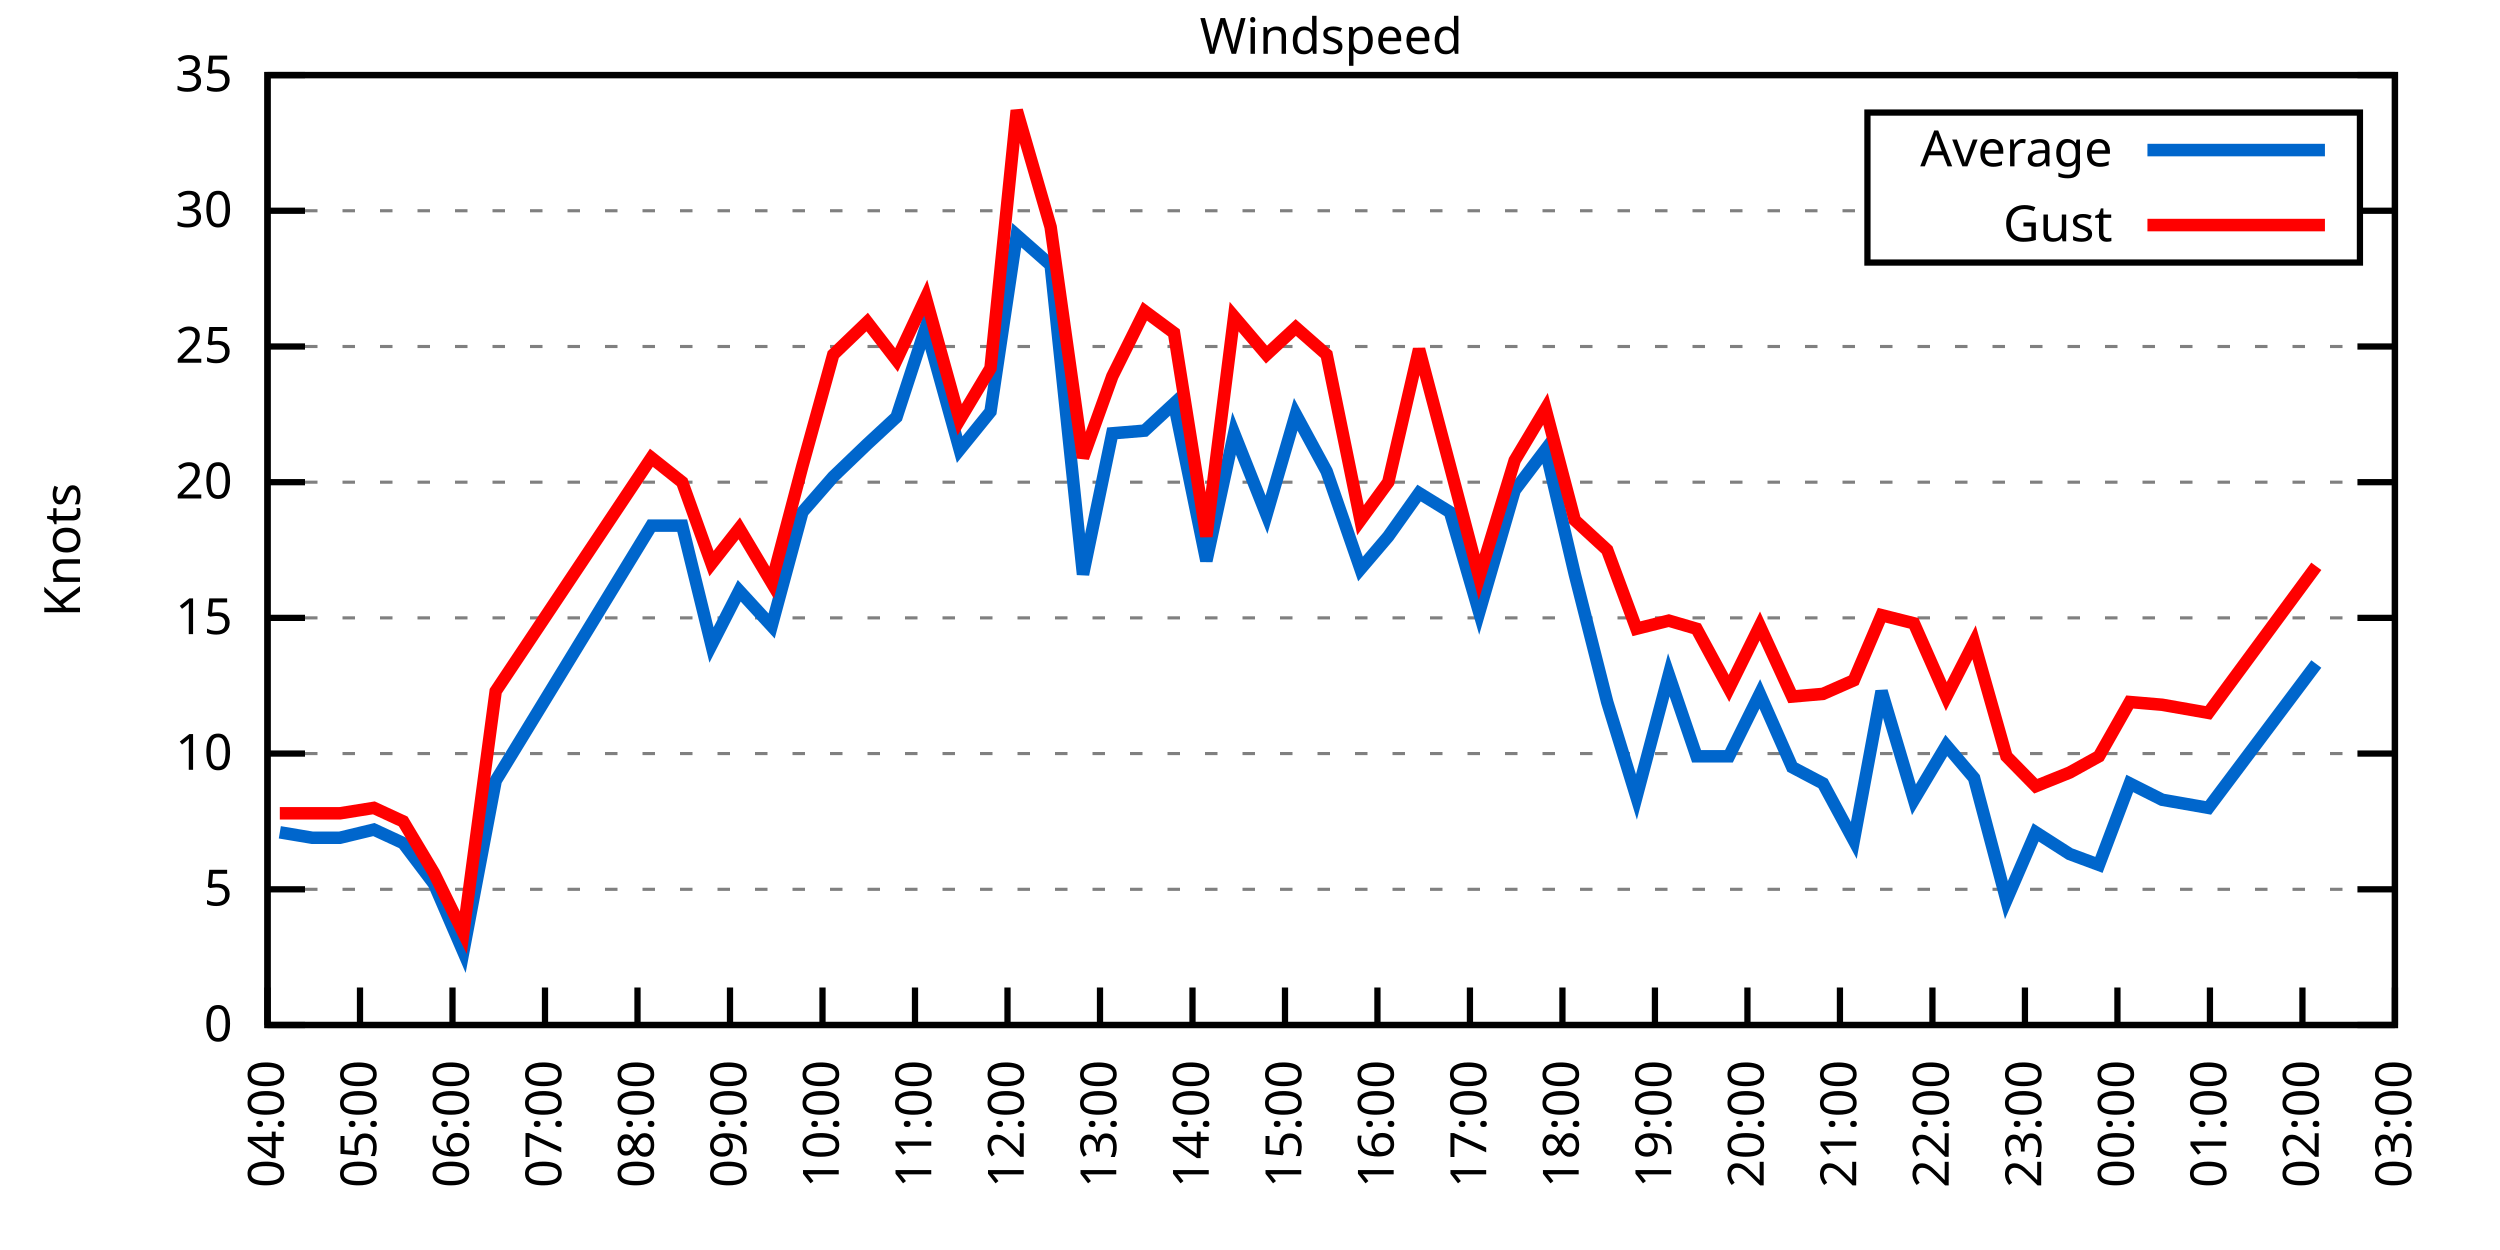
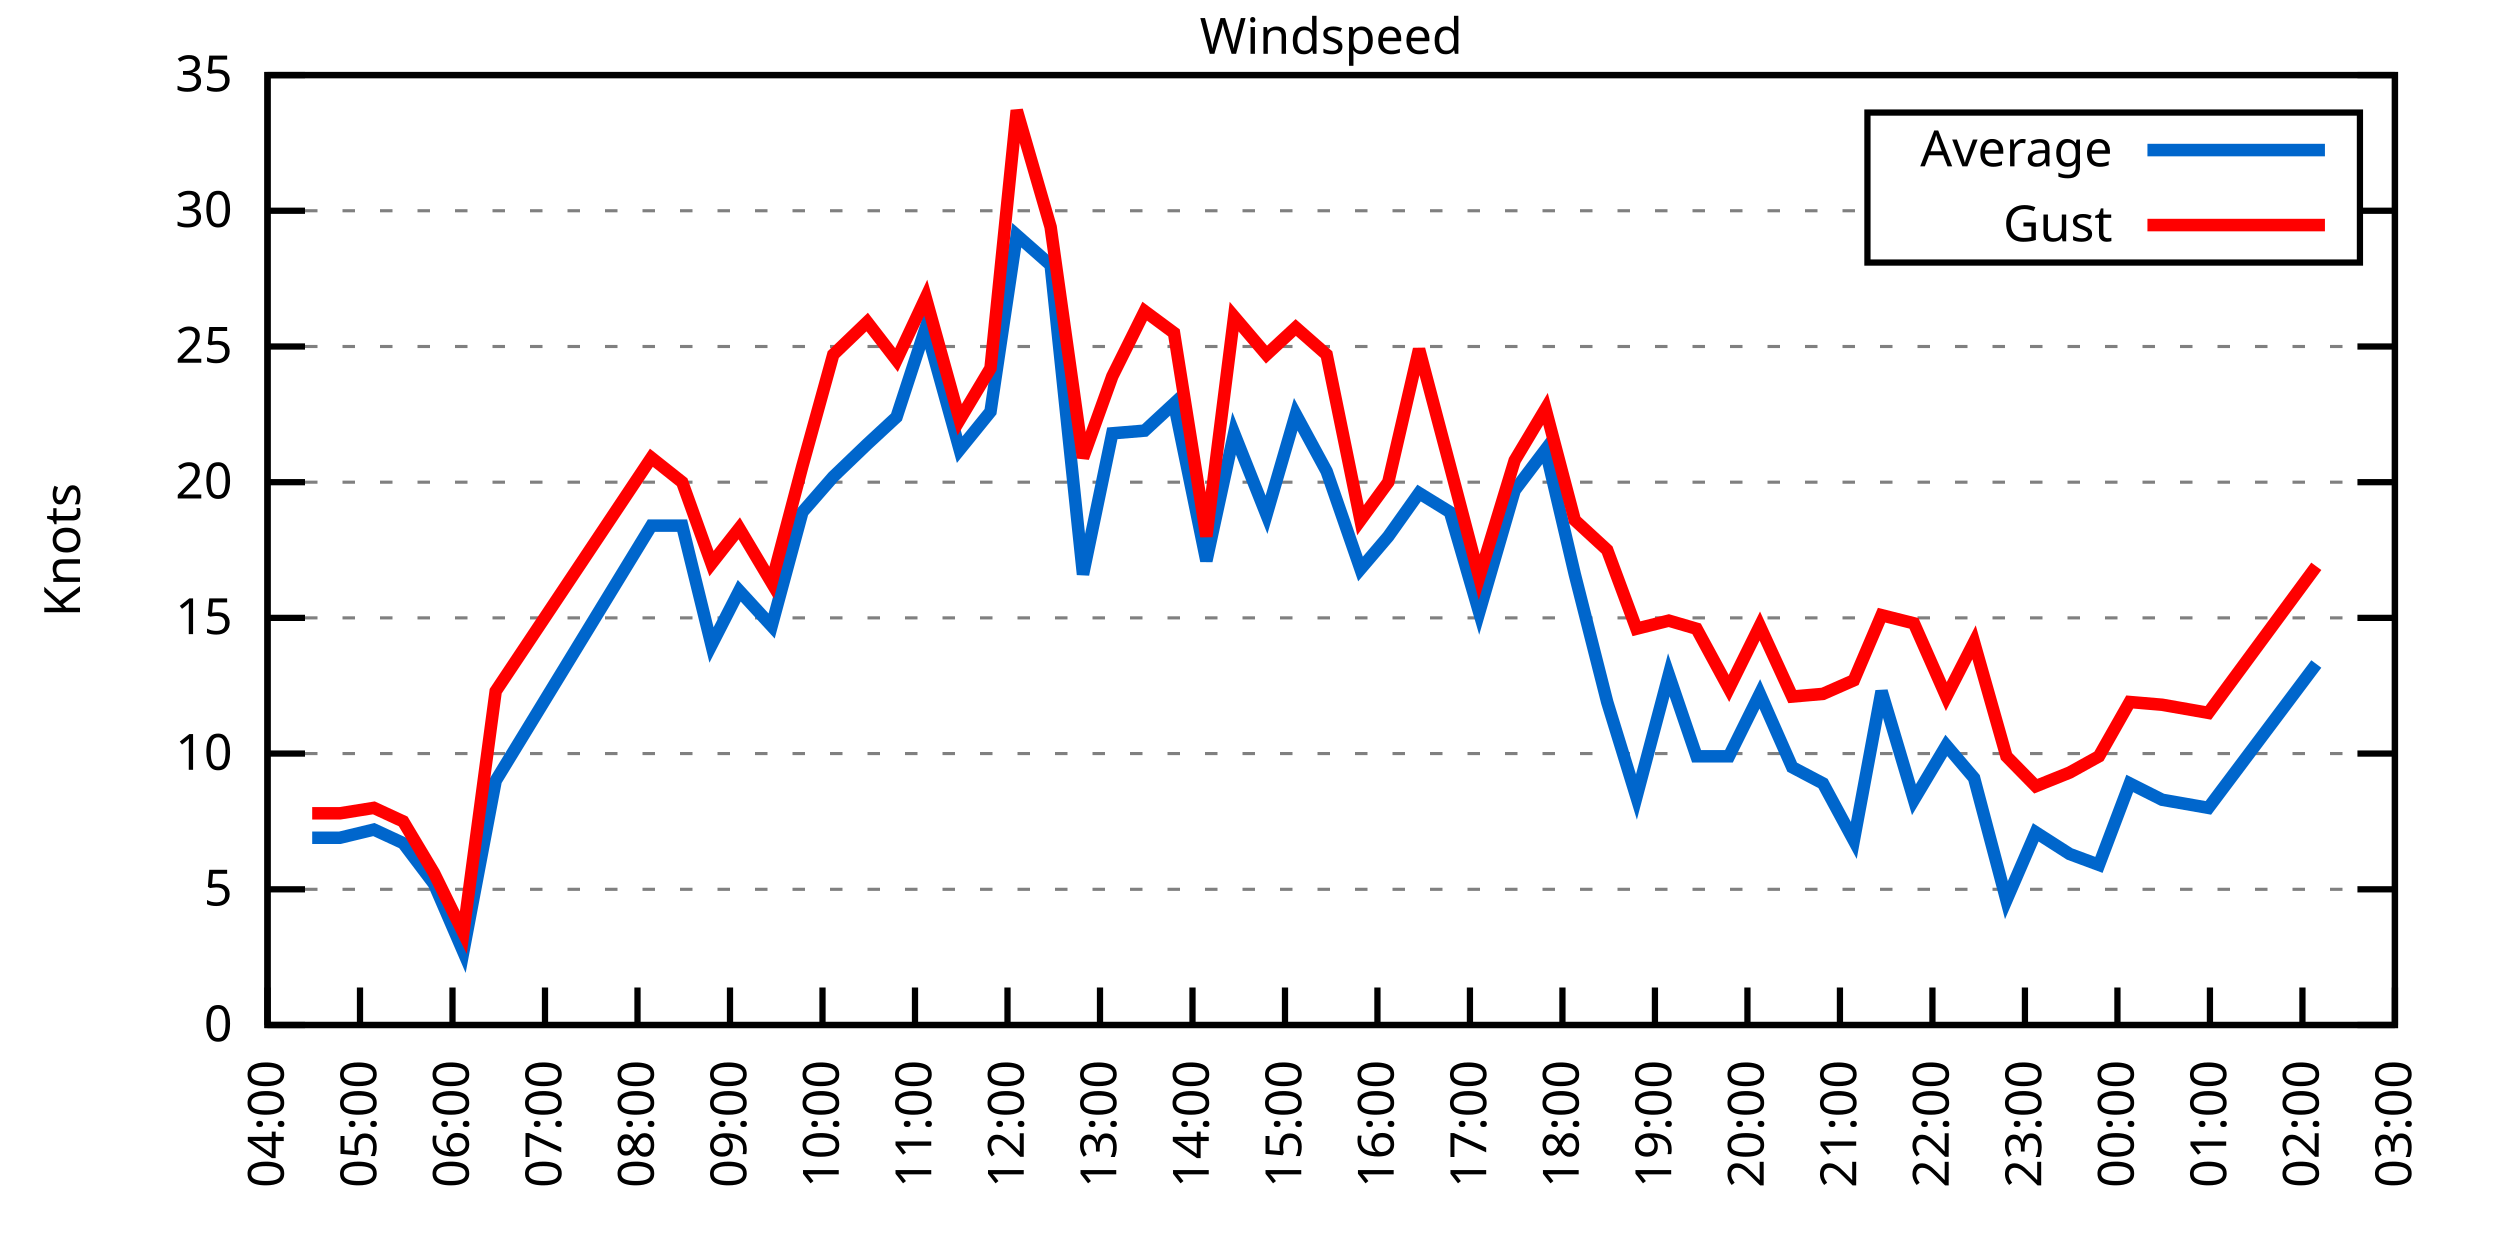
<svg xmlns="http://www.w3.org/2000/svg" xmlns:xlink="http://www.w3.org/1999/xlink" width="400" height="200" viewBox="0 0 400 200">
  <g id="gnuplot_canvas">
    <rect x="0" y="0" width="400" height="200" fill="none" />
    <defs>
      <circle id="gpDot" r="0.5" stroke-width="0.5" stroke="currentColor" />
      <path id="gpPt0" stroke-width="0.333" stroke="currentColor" d="M-1,0 h2 M0,-1 v2" />
      <path id="gpPt1" stroke-width="0.333" stroke="currentColor" d="M-1,-1 L1,1 M1,-1 L-1,1" />
      <path id="gpPt2" stroke-width="0.333" stroke="currentColor" d="M-1,0 L1,0 M0,-1 L0,1 M-1,-1 L1,1 M-1,1 L1,-1" />
      <rect id="gpPt3" stroke-width="0.333" stroke="currentColor" x="-1" y="-1" width="2" height="2" />
      <rect id="gpPt4" stroke-width="0.333" stroke="currentColor" fill="currentColor" x="-1" y="-1" width="2" height="2" />
      <circle id="gpPt5" stroke-width="0.333" stroke="currentColor" cx="0" cy="0" r="1" />
      <use xlink:href="#gpPt5" id="gpPt6" fill="currentColor" stroke="none" />
      <path id="gpPt7" stroke-width="0.333" stroke="currentColor" d="M0,-1.33 L-1.33,0.67 L1.33,0.67 z" />
      <use xlink:href="#gpPt7" id="gpPt8" fill="currentColor" stroke="none" />
      <use xlink:href="#gpPt7" id="gpPt9" stroke="currentColor" transform="rotate(180)" />
      <use xlink:href="#gpPt9" id="gpPt10" fill="currentColor" stroke="none" />
      <use xlink:href="#gpPt3" id="gpPt11" stroke="currentColor" transform="rotate(45)" />
      <use xlink:href="#gpPt11" id="gpPt12" fill="currentColor" stroke="none" />
      <path id="gpPt13" stroke-width="0.333" stroke="currentColor" d="M0,1.330 L1.265,0.411 L0.782,-1.067 L-0.782,-1.076 L-1.265,0.411 z" />
      <use xlink:href="#gpPt13" id="gpPt14" fill="currentColor" stroke="none" />
      <filter id="textbox" filterUnits="objectBoundingBox" x="0" y="0" height="1" width="1">
        <feFlood flood-color="white" flood-opacity="1" result="bgnd" />
        <feComposite in="SourceGraphic" in2="bgnd" operator="atop" />
      </filter>
      <filter id="greybox" filterUnits="objectBoundingBox" x="0" y="0" height="1" width="1">
        <feFlood flood-color="lightgrey" flood-opacity="1" result="grey" />
        <feComposite in="SourceGraphic" in2="grey" operator="atop" />
      </filter>
    </defs>
    <g fill="none" color="white" stroke="currentColor" stroke-width="1.00" stroke-linecap="butt" stroke-linejoin="miter">
</g>
    <g fill="none" color="black" stroke="currentColor" stroke-width="1.00" stroke-linecap="butt" stroke-linejoin="miter">
      <g stroke="none" shape-rendering="crispEdges">
        <polygon fill="rgb(255, 255, 255)" points="42.80,164.00 383.18,164.00 383.18,12.02 42.80,12.02 " />
      </g>
    </g>
    <g fill="none" color="black" stroke="currentColor" stroke-width="1.00" stroke-linecap="butt" stroke-linejoin="miter">
</g>
    <g fill="none" color="black" stroke="black" stroke-width="0.50" stroke-linecap="butt" stroke-linejoin="miter">
</g>
    <g fill="none" color="gray" stroke="currentColor" stroke-width="0.50" stroke-linecap="butt" stroke-linejoin="miter">
      <path stroke="gray" stroke-dasharray="2,4" class="gridline" d="M42.80,164.00 L383.19,164.00  " />
    </g>
    <g fill="none" color="gray" stroke="gray" stroke-width="1.00" stroke-linecap="butt" stroke-linejoin="miter">
</g>
    <g fill="none" color="black" stroke="currentColor" stroke-width="1.00" stroke-linecap="butt" stroke-linejoin="miter">
      <path stroke="black" d="M42.80,164.00 L48.80,164.00 M383.19,164.00 L377.19,164.00  " />
      <g transform="translate(37.20,166.60)" stroke="none" fill="black" font-family="Sans" font-size="8.00" text-anchor="end">
        <text>
          <tspan font-family="Sans"> 0</tspan>
        </text>
      </g>
    </g>
    <g fill="none" color="black" stroke="currentColor" stroke-width="1.00" stroke-linecap="butt" stroke-linejoin="miter">
</g>
    <g fill="none" color="black" stroke="black" stroke-width="0.50" stroke-linecap="butt" stroke-linejoin="miter">
</g>
    <g fill="none" color="gray" stroke="currentColor" stroke-width="0.50" stroke-linecap="butt" stroke-linejoin="miter">
      <path stroke="gray" stroke-dasharray="2,4" class="gridline" d="M42.80,142.29 L383.19,142.29  " />
    </g>
    <g fill="none" color="gray" stroke="gray" stroke-width="1.00" stroke-linecap="butt" stroke-linejoin="miter">
</g>
    <g fill="none" color="black" stroke="currentColor" stroke-width="1.00" stroke-linecap="butt" stroke-linejoin="miter">
      <path stroke="black" d="M42.80,142.29 L48.80,142.29 M383.19,142.29 L377.19,142.29  " />
      <g transform="translate(37.20,144.89)" stroke="none" fill="black" font-family="Sans" font-size="8.00" text-anchor="end">
        <text>
          <tspan font-family="Sans"> 5</tspan>
        </text>
      </g>
    </g>
    <g fill="none" color="black" stroke="currentColor" stroke-width="1.00" stroke-linecap="butt" stroke-linejoin="miter">
</g>
    <g fill="none" color="black" stroke="black" stroke-width="0.50" stroke-linecap="butt" stroke-linejoin="miter">
</g>
    <g fill="none" color="gray" stroke="currentColor" stroke-width="0.50" stroke-linecap="butt" stroke-linejoin="miter">
      <path stroke="gray" stroke-dasharray="2,4" class="gridline" d="M42.80,120.57 L383.19,120.57  " />
    </g>
    <g fill="none" color="gray" stroke="gray" stroke-width="1.00" stroke-linecap="butt" stroke-linejoin="miter">
</g>
    <g fill="none" color="black" stroke="currentColor" stroke-width="1.00" stroke-linecap="butt" stroke-linejoin="miter">
      <path stroke="black" d="M42.80,120.57 L48.80,120.57 M383.19,120.57 L377.19,120.57  " />
      <g transform="translate(37.20,123.17)" stroke="none" fill="black" font-family="Sans" font-size="8.00" text-anchor="end">
        <text>
          <tspan font-family="Sans"> 10</tspan>
        </text>
      </g>
    </g>
    <g fill="none" color="black" stroke="currentColor" stroke-width="1.00" stroke-linecap="butt" stroke-linejoin="miter">
</g>
    <g fill="none" color="black" stroke="black" stroke-width="0.50" stroke-linecap="butt" stroke-linejoin="miter">
</g>
    <g fill="none" color="gray" stroke="currentColor" stroke-width="0.50" stroke-linecap="butt" stroke-linejoin="miter">
      <path stroke="gray" stroke-dasharray="2,4" class="gridline" d="M42.80,98.86 L383.19,98.86  " />
    </g>
    <g fill="none" color="gray" stroke="gray" stroke-width="1.00" stroke-linecap="butt" stroke-linejoin="miter">
</g>
    <g fill="none" color="black" stroke="currentColor" stroke-width="1.00" stroke-linecap="butt" stroke-linejoin="miter">
      <path stroke="black" d="M42.80,98.86 L48.80,98.86 M383.19,98.86 L377.19,98.86  " />
      <g transform="translate(37.20,101.46)" stroke="none" fill="black" font-family="Sans" font-size="8.00" text-anchor="end">
        <text>
          <tspan font-family="Sans"> 15</tspan>
        </text>
      </g>
    </g>
    <g fill="none" color="black" stroke="currentColor" stroke-width="1.00" stroke-linecap="butt" stroke-linejoin="miter">
</g>
    <g fill="none" color="black" stroke="black" stroke-width="0.50" stroke-linecap="butt" stroke-linejoin="miter">
</g>
    <g fill="none" color="gray" stroke="currentColor" stroke-width="0.50" stroke-linecap="butt" stroke-linejoin="miter">
      <path stroke="gray" stroke-dasharray="2,4" class="gridline" d="M42.80,77.15 L383.19,77.15  " />
    </g>
    <g fill="none" color="gray" stroke="gray" stroke-width="1.00" stroke-linecap="butt" stroke-linejoin="miter">
</g>
    <g fill="none" color="black" stroke="currentColor" stroke-width="1.00" stroke-linecap="butt" stroke-linejoin="miter">
      <path stroke="black" d="M42.80,77.15 L48.80,77.15 M383.19,77.15 L377.19,77.15  " />
      <g transform="translate(37.20,79.75)" stroke="none" fill="black" font-family="Sans" font-size="8.00" text-anchor="end">
        <text>
          <tspan font-family="Sans"> 20</tspan>
        </text>
      </g>
    </g>
    <g fill="none" color="black" stroke="currentColor" stroke-width="1.00" stroke-linecap="butt" stroke-linejoin="miter">
</g>
    <g fill="none" color="black" stroke="black" stroke-width="0.50" stroke-linecap="butt" stroke-linejoin="miter">
</g>
    <g fill="none" color="gray" stroke="currentColor" stroke-width="0.50" stroke-linecap="butt" stroke-linejoin="miter">
      <path stroke="gray" stroke-dasharray="2,4" class="gridline" d="M42.80,55.44 L383.19,55.44  " />
    </g>
    <g fill="none" color="gray" stroke="gray" stroke-width="1.00" stroke-linecap="butt" stroke-linejoin="miter">
</g>
    <g fill="none" color="black" stroke="currentColor" stroke-width="1.00" stroke-linecap="butt" stroke-linejoin="miter">
      <path stroke="black" d="M42.80,55.44 L48.80,55.44 M383.19,55.44 L377.19,55.44  " />
      <g transform="translate(37.20,58.04)" stroke="none" fill="black" font-family="Sans" font-size="8.00" text-anchor="end">
        <text>
          <tspan font-family="Sans"> 25</tspan>
        </text>
      </g>
    </g>
    <g fill="none" color="black" stroke="currentColor" stroke-width="1.00" stroke-linecap="butt" stroke-linejoin="miter">
</g>
    <g fill="none" color="black" stroke="black" stroke-width="0.50" stroke-linecap="butt" stroke-linejoin="miter">
</g>
    <g fill="none" color="gray" stroke="currentColor" stroke-width="0.50" stroke-linecap="butt" stroke-linejoin="miter">
      <path stroke="gray" stroke-dasharray="2,4" class="gridline" d="M42.80,33.72 L298.79,33.72 M377.59,33.72 L383.19,33.72  " />
    </g>
    <g fill="none" color="gray" stroke="gray" stroke-width="1.00" stroke-linecap="butt" stroke-linejoin="miter">
</g>
    <g fill="none" color="black" stroke="currentColor" stroke-width="1.00" stroke-linecap="butt" stroke-linejoin="miter">
      <path stroke="black" d="M42.80,33.72 L48.80,33.72 M383.19,33.72 L377.19,33.72  " />
      <g transform="translate(37.20,36.32)" stroke="none" fill="black" font-family="Sans" font-size="8.00" text-anchor="end">
        <text>
          <tspan font-family="Sans"> 30</tspan>
        </text>
      </g>
    </g>
    <g fill="none" color="black" stroke="currentColor" stroke-width="1.00" stroke-linecap="butt" stroke-linejoin="miter">
</g>
    <g fill="none" color="black" stroke="black" stroke-width="0.50" stroke-linecap="butt" stroke-linejoin="miter">
</g>
    <g fill="none" color="gray" stroke="currentColor" stroke-width="0.50" stroke-linecap="butt" stroke-linejoin="miter">
      <path stroke="gray" stroke-dasharray="2,4" class="gridline" d="M42.80,12.01 L383.19,12.01  " />
    </g>
    <g fill="none" color="gray" stroke="gray" stroke-width="1.00" stroke-linecap="butt" stroke-linejoin="miter">
</g>
    <g fill="none" color="black" stroke="currentColor" stroke-width="1.00" stroke-linecap="butt" stroke-linejoin="miter">
      <path stroke="black" d="M42.80,12.01 L48.80,12.01 M383.19,12.01 L377.19,12.01  " />
      <g transform="translate(37.20,14.61)" stroke="none" fill="black" font-family="Sans" font-size="8.00" text-anchor="end">
        <text>
          <tspan font-family="Sans"> 35</tspan>
        </text>
      </g>
    </g>
    <g fill="none" color="black" stroke="currentColor" stroke-width="1.00" stroke-linecap="butt" stroke-linejoin="miter">
      <path stroke="black" d="M42.80,164.00 L42.80,158.00  " />
      <g transform="translate(45.40,169.60) rotate(270.00)" stroke="none" fill="black" font-family="Sans" font-size="8.00" text-anchor="end">
        <text>
          <tspan font-family="Sans">04:00</tspan>
        </text>
      </g>
    </g>
    <g fill="none" color="black" stroke="currentColor" stroke-width="1.00" stroke-linecap="butt" stroke-linejoin="miter">
      <path stroke="black" d="M57.60,164.00 L57.60,158.00  " />
      <g transform="translate(60.20,169.60) rotate(270.00)" stroke="none" fill="black" font-family="Sans" font-size="8.00" text-anchor="end">
        <text>
          <tspan font-family="Sans">05:00</tspan>
        </text>
      </g>
    </g>
    <g fill="none" color="black" stroke="currentColor" stroke-width="1.00" stroke-linecap="butt" stroke-linejoin="miter">
      <path stroke="black" d="M72.40,164.00 L72.40,158.00  " />
      <g transform="translate(75.00,169.60) rotate(270.00)" stroke="none" fill="black" font-family="Sans" font-size="8.00" text-anchor="end">
        <text>
          <tspan font-family="Sans">06:00</tspan>
        </text>
      </g>
    </g>
    <g fill="none" color="black" stroke="currentColor" stroke-width="1.00" stroke-linecap="butt" stroke-linejoin="miter">
      <path stroke="black" d="M87.20,164.00 L87.20,158.00  " />
      <g transform="translate(89.80,169.60) rotate(270.00)" stroke="none" fill="black" font-family="Sans" font-size="8.00" text-anchor="end">
        <text>
          <tspan font-family="Sans">07:00</tspan>
        </text>
      </g>
    </g>
    <g fill="none" color="black" stroke="currentColor" stroke-width="1.00" stroke-linecap="butt" stroke-linejoin="miter">
      <path stroke="black" d="M102.00,164.00 L102.00,158.00  " />
      <g transform="translate(104.60,169.60) rotate(270.00)" stroke="none" fill="black" font-family="Sans" font-size="8.00" text-anchor="end">
        <text>
          <tspan font-family="Sans">08:00</tspan>
        </text>
      </g>
    </g>
    <g fill="none" color="black" stroke="currentColor" stroke-width="1.00" stroke-linecap="butt" stroke-linejoin="miter">
      <path stroke="black" d="M116.80,164.00 L116.80,158.00  " />
      <g transform="translate(119.40,169.60) rotate(270.00)" stroke="none" fill="black" font-family="Sans" font-size="8.00" text-anchor="end">
        <text>
          <tspan font-family="Sans">09:00</tspan>
        </text>
      </g>
    </g>
    <g fill="none" color="black" stroke="currentColor" stroke-width="1.00" stroke-linecap="butt" stroke-linejoin="miter">
      <path stroke="black" d="M131.60,164.00 L131.60,158.00  " />
      <g transform="translate(134.20,169.60) rotate(270.00)" stroke="none" fill="black" font-family="Sans" font-size="8.00" text-anchor="end">
        <text>
          <tspan font-family="Sans">10:00</tspan>
        </text>
      </g>
    </g>
    <g fill="none" color="black" stroke="currentColor" stroke-width="1.00" stroke-linecap="butt" stroke-linejoin="miter">
      <path stroke="black" d="M146.40,164.00 L146.40,158.00  " />
      <g transform="translate(149.00,169.60) rotate(270.00)" stroke="none" fill="black" font-family="Sans" font-size="8.00" text-anchor="end">
        <text>
          <tspan font-family="Sans">11:00</tspan>
        </text>
      </g>
    </g>
    <g fill="none" color="black" stroke="currentColor" stroke-width="1.00" stroke-linecap="butt" stroke-linejoin="miter">
      <path stroke="black" d="M161.20,164.00 L161.20,158.00  " />
      <g transform="translate(163.80,169.60) rotate(270.00)" stroke="none" fill="black" font-family="Sans" font-size="8.00" text-anchor="end">
        <text>
          <tspan font-family="Sans">12:00</tspan>
        </text>
      </g>
    </g>
    <g fill="none" color="black" stroke="currentColor" stroke-width="1.00" stroke-linecap="butt" stroke-linejoin="miter">
      <path stroke="black" d="M176.00,164.00 L176.00,158.00  " />
      <g transform="translate(178.60,169.60) rotate(270.00)" stroke="none" fill="black" font-family="Sans" font-size="8.00" text-anchor="end">
        <text>
          <tspan font-family="Sans">13:00</tspan>
        </text>
      </g>
    </g>
    <g fill="none" color="black" stroke="currentColor" stroke-width="1.00" stroke-linecap="butt" stroke-linejoin="miter">
      <path stroke="black" d="M190.80,164.00 L190.80,158.00  " />
      <g transform="translate(193.40,169.60) rotate(270.00)" stroke="none" fill="black" font-family="Sans" font-size="8.00" text-anchor="end">
        <text>
          <tspan font-family="Sans">14:00</tspan>
        </text>
      </g>
    </g>
    <g fill="none" color="black" stroke="currentColor" stroke-width="1.00" stroke-linecap="butt" stroke-linejoin="miter">
      <path stroke="black" d="M205.60,164.00 L205.60,158.00  " />
      <g transform="translate(208.20,169.60) rotate(270.00)" stroke="none" fill="black" font-family="Sans" font-size="8.00" text-anchor="end">
        <text>
          <tspan font-family="Sans">15:00</tspan>
        </text>
      </g>
    </g>
    <g fill="none" color="black" stroke="currentColor" stroke-width="1.00" stroke-linecap="butt" stroke-linejoin="miter">
      <path stroke="black" d="M220.39,164.00 L220.39,158.00  " />
      <g transform="translate(222.99,169.60) rotate(270.00)" stroke="none" fill="black" font-family="Sans" font-size="8.00" text-anchor="end">
        <text>
          <tspan font-family="Sans">16:00</tspan>
        </text>
      </g>
    </g>
    <g fill="none" color="black" stroke="currentColor" stroke-width="1.00" stroke-linecap="butt" stroke-linejoin="miter">
      <path stroke="black" d="M235.19,164.00 L235.19,158.00  " />
      <g transform="translate(237.79,169.60) rotate(270.00)" stroke="none" fill="black" font-family="Sans" font-size="8.00" text-anchor="end">
        <text>
          <tspan font-family="Sans">17:00</tspan>
        </text>
      </g>
    </g>
    <g fill="none" color="black" stroke="currentColor" stroke-width="1.00" stroke-linecap="butt" stroke-linejoin="miter">
      <path stroke="black" d="M249.99,164.00 L249.99,158.00  " />
      <g transform="translate(252.59,169.60) rotate(270.00)" stroke="none" fill="black" font-family="Sans" font-size="8.00" text-anchor="end">
        <text>
          <tspan font-family="Sans">18:00</tspan>
        </text>
      </g>
    </g>
    <g fill="none" color="black" stroke="currentColor" stroke-width="1.00" stroke-linecap="butt" stroke-linejoin="miter">
      <path stroke="black" d="M264.79,164.00 L264.79,158.00  " />
      <g transform="translate(267.39,169.60) rotate(270.00)" stroke="none" fill="black" font-family="Sans" font-size="8.00" text-anchor="end">
        <text>
          <tspan font-family="Sans">19:00</tspan>
        </text>
      </g>
    </g>
    <g fill="none" color="black" stroke="currentColor" stroke-width="1.00" stroke-linecap="butt" stroke-linejoin="miter">
      <path stroke="black" d="M279.59,164.00 L279.59,158.00  " />
      <g transform="translate(282.19,169.60) rotate(270.00)" stroke="none" fill="black" font-family="Sans" font-size="8.00" text-anchor="end">
        <text>
          <tspan font-family="Sans">20:00</tspan>
        </text>
      </g>
    </g>
    <g fill="none" color="black" stroke="currentColor" stroke-width="1.00" stroke-linecap="butt" stroke-linejoin="miter">
      <path stroke="black" d="M294.39,164.00 L294.39,158.00  " />
      <g transform="translate(296.99,169.60) rotate(270.00)" stroke="none" fill="black" font-family="Sans" font-size="8.00" text-anchor="end">
        <text>
          <tspan font-family="Sans">21:00</tspan>
        </text>
      </g>
    </g>
    <g fill="none" color="black" stroke="currentColor" stroke-width="1.00" stroke-linecap="butt" stroke-linejoin="miter">
      <path stroke="black" d="M309.19,164.00 L309.19,158.00  " />
      <g transform="translate(311.79,169.60) rotate(270.00)" stroke="none" fill="black" font-family="Sans" font-size="8.00" text-anchor="end">
        <text>
          <tspan font-family="Sans">22:00</tspan>
        </text>
      </g>
    </g>
    <g fill="none" color="black" stroke="currentColor" stroke-width="1.00" stroke-linecap="butt" stroke-linejoin="miter">
      <path stroke="black" d="M323.99,164.00 L323.99,158.00  " />
      <g transform="translate(326.59,169.60) rotate(270.00)" stroke="none" fill="black" font-family="Sans" font-size="8.00" text-anchor="end">
        <text>
          <tspan font-family="Sans">23:00</tspan>
        </text>
      </g>
    </g>
    <g fill="none" color="black" stroke="currentColor" stroke-width="1.00" stroke-linecap="butt" stroke-linejoin="miter">
      <path stroke="black" d="M338.79,164.00 L338.79,158.00  " />
      <g transform="translate(341.39,169.60) rotate(270.00)" stroke="none" fill="black" font-family="Sans" font-size="8.00" text-anchor="end">
        <text>
          <tspan font-family="Sans">00:00</tspan>
        </text>
      </g>
    </g>
    <g fill="none" color="black" stroke="currentColor" stroke-width="1.00" stroke-linecap="butt" stroke-linejoin="miter">
      <path stroke="black" d="M353.59,164.00 L353.59,158.00  " />
      <g transform="translate(356.19,169.60) rotate(270.00)" stroke="none" fill="black" font-family="Sans" font-size="8.00" text-anchor="end">
        <text>
          <tspan font-family="Sans">01:00</tspan>
        </text>
      </g>
    </g>
    <g fill="none" color="black" stroke="currentColor" stroke-width="1.00" stroke-linecap="butt" stroke-linejoin="miter">
      <path stroke="black" d="M368.39,164.00 L368.39,158.00  " />
      <g transform="translate(370.99,169.60) rotate(270.00)" stroke="none" fill="black" font-family="Sans" font-size="8.00" text-anchor="end">
        <text>
          <tspan font-family="Sans">02:00</tspan>
        </text>
      </g>
    </g>
    <g fill="none" color="black" stroke="currentColor" stroke-width="1.00" stroke-linecap="butt" stroke-linejoin="miter">
      <path stroke="black" d="M383.19,164.00 L383.19,158.00  " />
      <g transform="translate(385.79,169.60) rotate(270.00)" stroke="none" fill="black" font-family="Sans" font-size="8.00" text-anchor="end">
        <text>
          <tspan font-family="Sans">03:00</tspan>
        </text>
      </g>
    </g>
    <g fill="none" color="black" stroke="currentColor" stroke-width="1.00" stroke-linecap="butt" stroke-linejoin="miter">
</g>
    <g fill="none" color="black" stroke="currentColor" stroke-width="1.00" stroke-linecap="butt" stroke-linejoin="miter">
      <path stroke="black" d="M42.80,12.01 L42.80,164.00 L383.19,164.00 L383.19,12.01 L42.80,12.01 Z  " />
    </g>
    <g fill="none" color="black" stroke="currentColor" stroke-width="1.00" stroke-linecap="butt" stroke-linejoin="miter">
</g>
    <g fill="none" color="black" stroke="currentColor" stroke-width="1.00" stroke-linecap="butt" stroke-linejoin="miter">
      <path stroke="black" d="M298.79,42.01 L298.79,18.01 L377.59,18.01 L377.59,42.01 L298.79,42.01 Z  " />
    </g>
    <g id="Windspeed_plot_1">
      <g fill="none" color="white" stroke="black" stroke-width="2.00" stroke-linecap="butt" stroke-linejoin="miter">
</g>
      <g fill="none" color="black" stroke="currentColor" stroke-width="2.00" stroke-linecap="butt" stroke-linejoin="miter">
        <g transform="translate(337.99,26.61)" stroke="none" fill="black" font-family="Sans" font-size="8.00" text-anchor="end">
          <text>
            <tspan font-family="Sans">Average</tspan>
          </text>
        </g>
      </g>
      <g fill="none" color="black" stroke="currentColor" stroke-width="2.00" stroke-linecap="butt" stroke-linejoin="miter">
-         <path stroke="rgb(  0, 102, 204)" d="M343.59,24.01 L371.99,24.01 M44.77,133.17 L49.95,134.04 L54.39,134.04 L59.82,132.73 L64.51,134.90 L69.44,141.42   L74.13,152.28 L79.31,124.92 L104.22,84.10 L109.15,84.10 L113.84,103.20 L118.28,94.52 L123.46,100.16 L128.39,81.93   L133.32,76.28 L138.75,71.07 L143.44,66.73 L148.12,52.40 L153.55,71.94 L158.48,65.86 L162.68,37.63 L168.10,42.41   L173.28,91.91 L177.97,69.33 L183.15,68.90 L187.84,64.56 L193.02,89.74 L197.46,69.33 L202.64,82.36 L207.32,66.29   L212.26,75.41 L217.68,91.04 L222.12,85.83 L227.05,78.89 L231.99,81.93 L236.67,97.99 L242.35,78.45 L247.28,71.94   L251.97,91.91 L257.15,112.32 L261.83,127.52 L267.01,107.98 L271.45,121.01 L276.63,121.01 L281.57,111.02 L286.75,122.75   L291.68,125.35 L296.61,134.47 L301.05,110.59 L306.23,127.96 L311.41,119.27 L315.85,124.48 L321.03,144.02 L325.72,133.17   L331.14,136.64 L335.83,138.38 L340.76,125.35 L345.94,127.96 L353.34,129.26 L370.61,106.24  " />
+         <path stroke="rgb(  0, 102, 204)" d="M343.59,24.01 L371.99,24.01 M49.95,134.04 L54.39,134.04 L59.82,132.73 L64.51,134.90 L69.44,141.42 L74.13,152.28   L79.31,124.92 L104.22,84.10 L109.15,84.10 L113.84,103.20 L118.28,94.52 L123.46,100.16 L128.39,81.93 L133.32,76.28   L138.75,71.07 L143.44,66.73 L148.12,52.40 L153.55,71.94 L158.48,65.86 L162.68,37.63 L168.10,42.41 L173.28,91.91   L177.97,69.33 L183.15,68.90 L187.84,64.56 L193.02,89.74 L197.46,69.33 L202.64,82.36 L207.32,66.29 L212.26,75.41   L217.68,91.04 L222.12,85.83 L227.05,78.89 L231.99,81.93 L236.67,97.99 L242.35,78.45 L247.28,71.94 L251.97,91.91   L257.15,112.32 L261.83,127.52 L267.01,107.98 L271.45,121.01 L276.63,121.01 L281.57,111.02 L286.75,122.75 L291.68,125.35   L296.61,134.47 L301.05,110.59 L306.23,127.96 L311.41,119.27 L315.85,124.48 L321.03,144.02 L325.72,133.17 L331.14,136.64   L335.83,138.38 L340.76,125.35 L345.94,127.96 L353.34,129.26 L370.61,106.24  " />
      </g>
    </g>
    <g id="Windspeed_plot_2">
      <g fill="none" color="black" stroke="currentColor" stroke-width="2.00" stroke-linecap="butt" stroke-linejoin="miter">
        <g transform="translate(337.99,38.61)" stroke="none" fill="black" font-family="Sans" font-size="8.00" text-anchor="end">
          <text>
            <tspan font-family="Sans">Gust</tspan>
          </text>
        </g>
      </g>
      <g fill="none" color="black" stroke="currentColor" stroke-width="2.00" stroke-linecap="butt" stroke-linejoin="miter">
-         <path stroke="rgb(255,   0,   0)" d="M343.59,36.01 L371.99,36.01 M44.77,130.13 L49.95,130.13 L54.39,130.13 L59.82,129.26 L64.51,131.43 L69.44,139.68   L74.13,149.24 L79.31,110.59 L104.22,73.24 L109.15,77.15 L113.84,90.18 L118.28,84.53 L123.46,93.22 L128.39,74.54   L133.32,56.74 L138.75,51.53 L143.44,57.61 L148.12,47.62 L153.55,67.16 L158.48,58.91 L162.68,17.66 L168.10,36.33   L173.28,73.24 L177.97,60.21 L183.15,49.79 L187.84,53.26 L193.02,85.83 L197.46,50.66 L202.64,56.74 L207.32,52.40   L212.26,56.74 L217.68,83.23 L222.12,77.15 L227.05,55.87 L231.99,74.54 L236.67,92.35 L242.35,73.67 L247.28,65.42   L251.97,83.23 L257.15,88.00 L261.83,100.60 L267.01,99.30 L271.45,100.60 L276.63,110.15 L281.57,100.16 L286.75,111.45   L291.68,111.02 L296.61,108.85 L301.05,98.43 L306.23,99.73 L311.41,111.45 L315.85,102.77 L321.03,121.01 L325.72,125.79   L331.14,123.61 L335.83,121.01 L340.76,112.32 L345.94,112.76 L353.34,114.06 L370.61,90.61  " />
+         <path stroke="rgb(255,   0,   0)" d="M343.59,36.01 L371.99,36.01 M49.95,130.13 L54.39,130.13 L59.82,129.26 L64.51,131.43 L69.44,139.68 L74.13,149.24   L79.31,110.59 L104.22,73.24 L109.15,77.15 L113.84,90.18 L118.28,84.53 L123.46,93.22 L128.39,74.54 L133.32,56.74   L138.75,51.53 L143.44,57.61 L148.12,47.62 L153.55,67.16 L158.48,58.91 L162.68,17.66 L168.10,36.33 L173.28,73.24   L177.97,60.21 L183.15,49.79 L187.84,53.26 L193.02,85.83 L197.46,50.66 L202.64,56.74 L207.32,52.40 L212.26,56.74   L217.68,83.23 L222.12,77.15 L227.05,55.87 L231.99,74.54 L236.67,92.35 L242.35,73.67 L247.28,65.42 L251.97,83.23   L257.15,88.00 L261.83,100.60 L267.01,99.30 L271.45,100.60 L276.63,110.15 L281.57,100.16 L286.75,111.45 L291.68,111.02   L296.61,108.85 L301.05,98.43 L306.23,99.73 L311.41,111.45 L315.85,102.77 L321.03,121.01 L325.72,125.79 L331.14,123.61   L335.83,121.01 L340.76,112.32 L345.94,112.76 L353.34,114.06 L370.61,90.61  " />
      </g>
    </g>
    <g fill="none" color="black" stroke="currentColor" stroke-width="2.00" stroke-linecap="butt" stroke-linejoin="miter">
</g>
    <g fill="none" color="black" stroke="black" stroke-width="1.00" stroke-linecap="butt" stroke-linejoin="miter">
</g>
    <g fill="none" color="black" stroke="currentColor" stroke-width="1.00" stroke-linecap="butt" stroke-linejoin="miter">
      <path stroke="black" d="M42.80,12.01 L42.80,164.00 L383.19,164.00 L383.19,12.01 L42.80,12.01 Z  " />
      <g transform="translate(12.80,88.01) rotate(270.00)" stroke="none" fill="black" font-family="Sans" font-size="8.00" text-anchor="middle">
        <text>
          <tspan font-family="Sans">Knots</tspan>
        </text>
      </g>
    </g>
    <g fill="none" color="black" stroke="currentColor" stroke-width="1.00" stroke-linecap="butt" stroke-linejoin="miter">
</g>
    <g fill="none" color="black" stroke="currentColor" stroke-width="1.00" stroke-linecap="butt" stroke-linejoin="miter">
      <g transform="translate(212.99,8.61)" stroke="none" fill="black" font-family="Sans" font-size="8.00" text-anchor="middle">
        <text>
          <tspan font-family="Sans">Windspeed</tspan>
        </text>
      </g>
    </g>
    <g fill="none" color="black" stroke="currentColor" stroke-width="1.00" stroke-linecap="butt" stroke-linejoin="miter">
</g>
  </g>
</svg>
